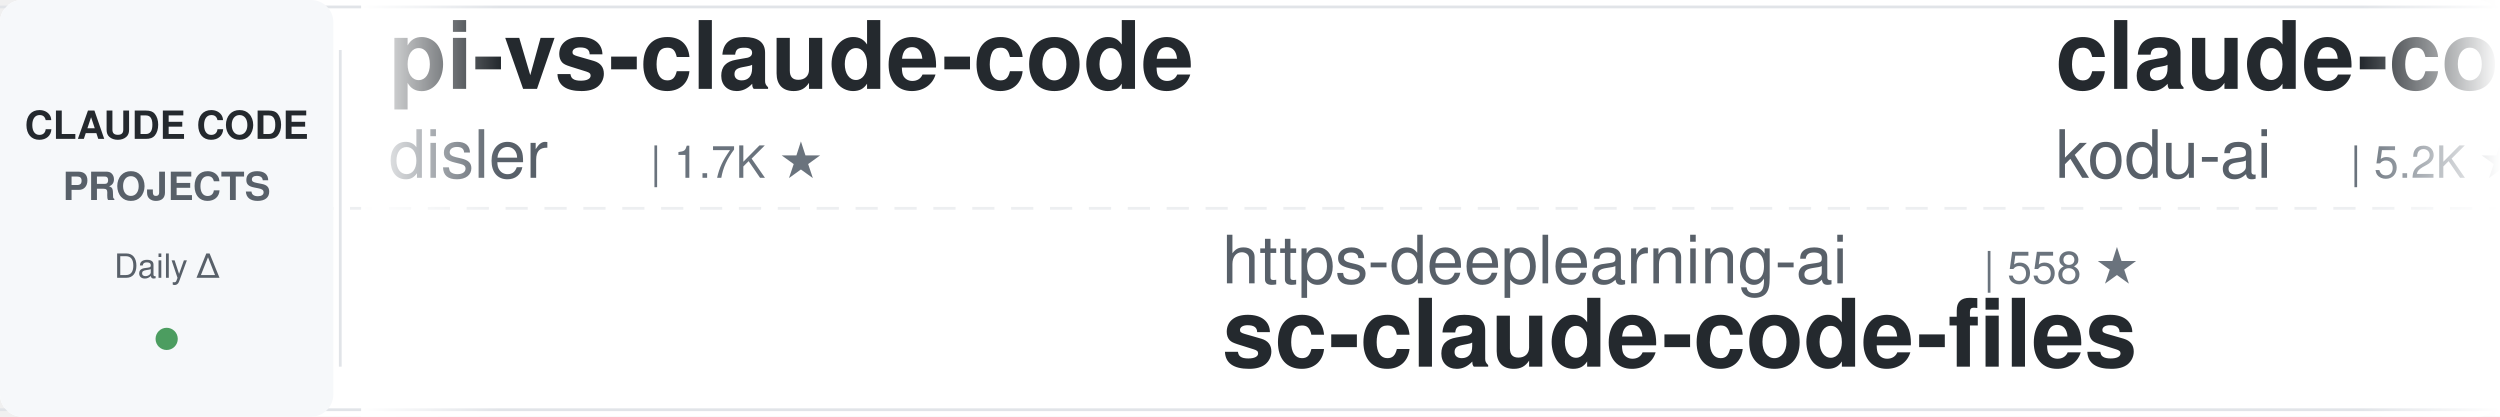
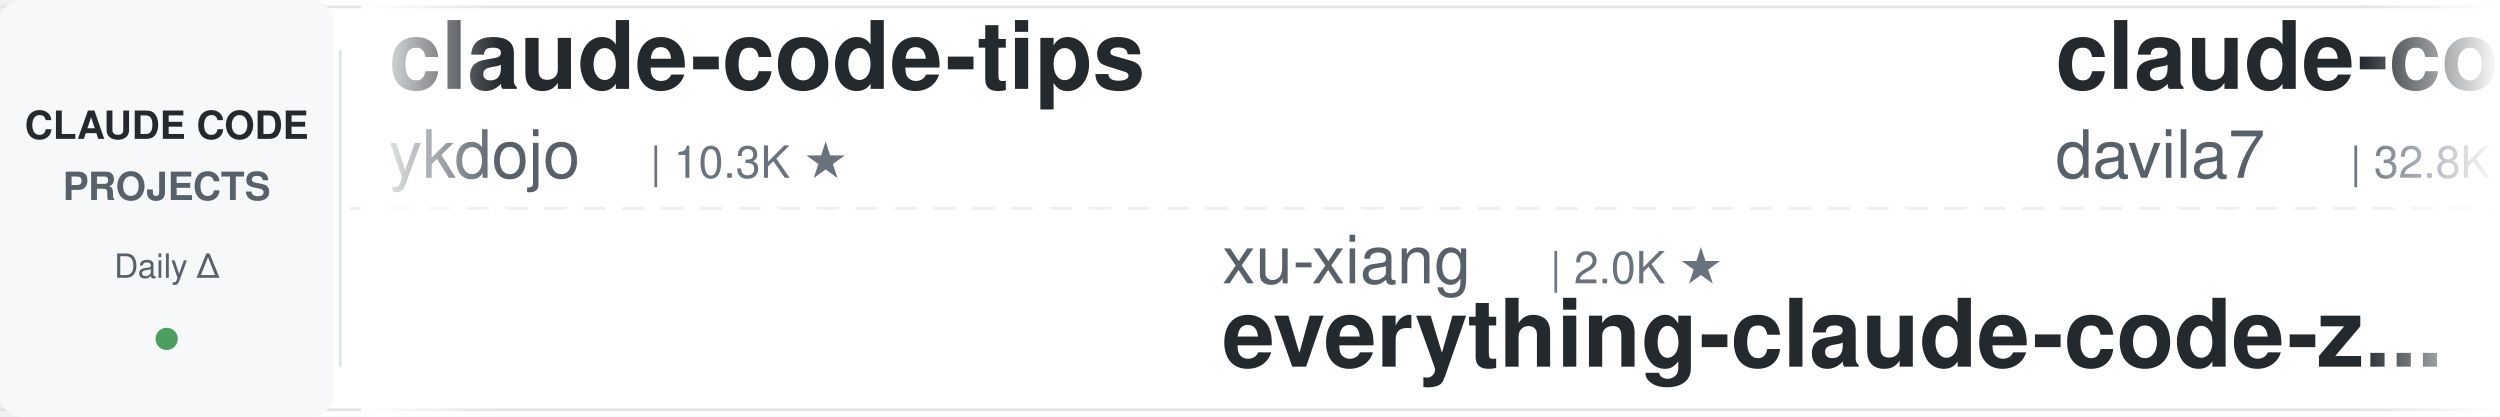
<svg xmlns="http://www.w3.org/2000/svg" width="900" height="150">
  <defs>
    <linearGradient id="leftFade" x1="0%" y1="0%" x2="100%" y2="0%">
      <stop offset="0%" style="stop-color:#ffffff;stop-opacity:1" />
      <stop offset="100%" style="stop-color:#ffffff;stop-opacity:0" />
    </linearGradient>
    <linearGradient id="rightFade" x1="0%" y1="0%" x2="100%" y2="0%">
      <stop offset="0%" style="stop-color:#ffffff;stop-opacity:0" />
      <stop offset="100%" style="stop-color:#ffffff;stop-opacity:1" />
    </linearGradient>
  </defs>
  <rect width="900" height="150" fill="#ffffff" rx="8" />
  <rect x="0" y="2" width="900" height="1" fill="#e1e4e8" />
  <rect x="0" y="147" width="900" height="1" fill="#e1e4e8" />
  <line x1="0" y1="75" x2="900" y2="75" stroke="#e1e4e8" stroke-width="1" stroke-dasharray="8 6" opacity="0.6" />
  <rect x="0" y="0" width="120" height="150" fill="#f6f8fa" rx="8" />
  <text x="60" y="50" font-family="-apple-system, BlinkMacSystemFont, 'Segoe UI', Helvetica, Arial, sans-serif" font-size="14" font-weight="600" fill="#24292e" text-anchor="middle">CLAUDE CODE</text>
  <text x="60" y="72" font-family="-apple-system, BlinkMacSystemFont, 'Segoe UI', Helvetica, Arial, sans-serif" font-size="14" font-weight="600" fill="#586069" text-anchor="middle">PROJECTS</text>
  <text x="60" y="100" font-family="-apple-system, BlinkMacSystemFont, 'Segoe UI', Helvetica, Arial, sans-serif" font-size="12" font-weight="500" fill="#586069" text-anchor="middle">Daily Δ</text>
  <circle cx="60" cy="122" r="4" fill="#22863a" opacity="0.8" />
  <rect x="122" y="18" width="1" height="114" fill="#e1e4e8" />
  <clipPath id="tickerClip">
    <rect x="130" y="0" width="770" height="150" />
  </clipPath>
  <g clip-path="url(#tickerClip)">
    <g id="tickerItems">
      <animateTransform attributeName="transform" attributeType="XML" type="translate" from="0 0" to="-3000 0" dur="54s" repeatCount="indefinite" />
      <g transform="translate(0, 0)">
-         <text x="140" y="32" font-family="-apple-system, BlinkMacSystemFont, 'Segoe UI', Helvetica, Arial, sans-serif" font-size="34" font-weight="600" fill="#24292e">pi-vs-claude-code</text>
-         <text x="140" y="64" font-family="-apple-system, BlinkMacSystemFont, 'Segoe UI', Helvetica, Arial, sans-serif" font-size="24" font-weight="400" fill="#586069">disler</text>
-         <text x="234" y="64" font-family="-apple-system, BlinkMacSystemFont, 'Segoe UI', Helvetica, Arial, sans-serif" font-size="16" font-weight="500" fill="#6a737d">| 1.7K ★</text>
+         <text x="140" y="32" font-family="-apple-system, BlinkMacSystemFont, 'Segoe UI', Helvetica, Arial, sans-serif" font-size="34" font-weight="600" fill="#24292e">claude-code-tips</text>
+         <text x="140" y="64" font-family="-apple-system, BlinkMacSystemFont, 'Segoe UI', Helvetica, Arial, sans-serif" font-size="24" font-weight="400" fill="#586069">ykdojo</text>
+         <text x="234" y="64" font-family="-apple-system, BlinkMacSystemFont, 'Segoe UI', Helvetica, Arial, sans-serif" font-size="16" font-weight="500" fill="#6a737d">| 10.3K ★</text>
      </g>
      <g transform="translate(300, 0)">
-         <text x="140" y="102" font-family="-apple-system, BlinkMacSystemFont, 'Segoe UI', Helvetica, Arial, sans-serif" font-size="24" font-weight="400" fill="#586069">https-deeplearning-ai</text>
-         <text x="414" y="102" font-family="-apple-system, BlinkMacSystemFont, 'Segoe UI', Helvetica, Arial, sans-serif" font-size="16" font-weight="500" fill="#6a737d">| 558 ★</text>
-         <text x="140" y="132" font-family="-apple-system, BlinkMacSystemFont, 'Segoe UI', Helvetica, Arial, sans-serif" font-size="34" font-weight="600" fill="#24292e">sc-claude-code-files</text>
+         <text x="140" y="102" font-family="-apple-system, BlinkMacSystemFont, 'Segoe UI', Helvetica, Arial, sans-serif" font-size="24" font-weight="400" fill="#586069">xu-xiang</text>
+         <text x="258" y="102" font-family="-apple-system, BlinkMacSystemFont, 'Segoe UI', Helvetica, Arial, sans-serif" font-size="16" font-weight="500" fill="#6a737d">| 2.0K ★</text>
+         <text x="140" y="132" font-family="-apple-system, BlinkMacSystemFont, 'Segoe UI', Helvetica, Arial, sans-serif" font-size="34" font-weight="600" fill="#24292e">everything-claude-code-z...</text>
      </g>
      <g transform="translate(600, 0)">
-         <text x="140" y="32" font-family="-apple-system, BlinkMacSystemFont, 'Segoe UI', Helvetica, Arial, sans-serif" font-size="34" font-weight="600" fill="#24292e">claude-coder</text>
-         <text x="140" y="64" font-family="-apple-system, BlinkMacSystemFont, 'Segoe UI', Helvetica, Arial, sans-serif" font-size="24" font-weight="400" fill="#586069">kodu-ai</text>
-         <text x="246" y="64" font-family="-apple-system, BlinkMacSystemFont, 'Segoe UI', Helvetica, Arial, sans-serif" font-size="16" font-weight="500" fill="#6a737d">| 5.2K ★</text>
+         <text x="140" y="32" font-family="-apple-system, BlinkMacSystemFont, 'Segoe UI', Helvetica, Arial, sans-serif" font-size="34" font-weight="600" fill="#24292e">claude-code-templates</text>
+         <text x="140" y="64" font-family="-apple-system, BlinkMacSystemFont, 'Segoe UI', Helvetica, Arial, sans-serif" font-size="24" font-weight="400" fill="#586069">davila7</text>
+         <text x="246" y="64" font-family="-apple-system, BlinkMacSystemFont, 'Segoe UI', Helvetica, Arial, sans-serif" font-size="16" font-weight="500" fill="#6a737d">| 32.8K ★</text>
      </g>
      <g transform="translate(900, 0)">
-         <text x="140" y="102" font-family="-apple-system, BlinkMacSystemFont, 'Segoe UI', Helvetica, Arial, sans-serif" font-size="24" font-weight="400" fill="#586069">pedrohcgs</text>
-         <text x="270" y="102" font-family="-apple-system, BlinkMacSystemFont, 'Segoe UI', Helvetica, Arial, sans-serif" font-size="16" font-weight="500" fill="#6a737d">| 1.7K ★</text>
-         <text x="140" y="132" font-family="-apple-system, BlinkMacSystemFont, 'Segoe UI', Helvetica, Arial, sans-serif" font-size="34" font-weight="600" fill="#24292e">claude-code-my-workflow</text>
+         <text x="140" y="102" font-family="-apple-system, BlinkMacSystemFont, 'Segoe UI', Helvetica, Arial, sans-serif" font-size="24" font-weight="400" fill="#586069">ChrisWiles</text>
+         <text x="282" y="102" font-family="-apple-system, BlinkMacSystemFont, 'Segoe UI', Helvetica, Arial, sans-serif" font-size="16" font-weight="500" fill="#6a737d">| 6.1K ★</text>
+         <text x="140" y="132" font-family="-apple-system, BlinkMacSystemFont, 'Segoe UI', Helvetica, Arial, sans-serif" font-size="34" font-weight="600" fill="#24292e">claude-code-showcase</text>
      </g>
      <g transform="translate(1200, 0)">
-         <text x="140" y="32" font-family="-apple-system, BlinkMacSystemFont, 'Segoe UI', Helvetica, Arial, sans-serif" font-size="34" font-weight="600" fill="#24292e">everything-claude-code-z...</text>
-         <text x="140" y="64" font-family="-apple-system, BlinkMacSystemFont, 'Segoe UI', Helvetica, Arial, sans-serif" font-size="24" font-weight="400" fill="#586069">xu-xiang</text>
-         <text x="258" y="64" font-family="-apple-system, BlinkMacSystemFont, 'Segoe UI', Helvetica, Arial, sans-serif" font-size="16" font-weight="500" fill="#6a737d">| 2.0K ★</text>
+         <text x="140" y="32" font-family="-apple-system, BlinkMacSystemFont, 'Segoe UI', Helvetica, Arial, sans-serif" font-size="34" font-weight="600" fill="#24292e">Open-ClaudeCode</text>
+         <text x="140" y="64" font-family="-apple-system, BlinkMacSystemFont, 'Segoe UI', Helvetica, Arial, sans-serif" font-size="24" font-weight="400" fill="#586069">LING71671</text>
+         <text x="270" y="64" font-family="-apple-system, BlinkMacSystemFont, 'Segoe UI', Helvetica, Arial, sans-serif" font-size="16" font-weight="500" fill="#6a737d">| 973 ★</text>
      </g>
      <g transform="translate(1500, 0)">
-         <text x="140" y="102" font-family="-apple-system, BlinkMacSystemFont, 'Segoe UI', Helvetica, Arial, sans-serif" font-size="24" font-weight="400" fill="#586069">asgeirtj</text>
-         <text x="258" y="102" font-family="-apple-system, BlinkMacSystemFont, 'Segoe UI', Helvetica, Arial, sans-serif" font-size="16" font-weight="500" fill="#6a737d">| 70.0K ★</text>
-         <text x="140" y="132" font-family="-apple-system, BlinkMacSystemFont, 'Segoe UI', Helvetica, Arial, sans-serif" font-size="34" font-weight="600" fill="#24292e">system_prompts_leaks</text>
+         <text x="140" y="102" font-family="-apple-system, BlinkMacSystemFont, 'Segoe UI', Helvetica, Arial, sans-serif" font-size="24" font-weight="400" fill="#586069">VILA-Lab</text>
+         <text x="258" y="102" font-family="-apple-system, BlinkMacSystemFont, 'Segoe UI', Helvetica, Arial, sans-serif" font-size="16" font-weight="500" fill="#6a737d">| 2.2K ★</text>
+         <text x="140" y="132" font-family="-apple-system, BlinkMacSystemFont, 'Segoe UI', Helvetica, Arial, sans-serif" font-size="34" font-weight="600" fill="#24292e">Dive-into-Claude-Code</text>
      </g>
      <g transform="translate(1800, 0)">
-         <text x="140" y="32" font-family="-apple-system, BlinkMacSystemFont, 'Segoe UI', Helvetica, Arial, sans-serif" font-size="34" font-weight="600" fill="#24292e">claude-code-reverse</text>
-         <text x="140" y="64" font-family="-apple-system, BlinkMacSystemFont, 'Segoe UI', Helvetica, Arial, sans-serif" font-size="24" font-weight="400" fill="#586069">Yuyz0112</text>
-         <text x="258" y="64" font-family="-apple-system, BlinkMacSystemFont, 'Segoe UI', Helvetica, Arial, sans-serif" font-size="16" font-weight="500" fill="#6a737d">| 2.4K ★</text>
+         <text x="140" y="32" font-family="-apple-system, BlinkMacSystemFont, 'Segoe UI', Helvetica, Arial, sans-serif" font-size="34" font-weight="600" fill="#24292e">claude-code-router</text>
+         <text x="140" y="64" font-family="-apple-system, BlinkMacSystemFont, 'Segoe UI', Helvetica, Arial, sans-serif" font-size="24" font-weight="400" fill="#586069">musistudio</text>
+         <text x="282" y="64" font-family="-apple-system, BlinkMacSystemFont, 'Segoe UI', Helvetica, Arial, sans-serif" font-size="16" font-weight="500" fill="#6a737d">| 37.8K ★</text>
      </g>
      <g transform="translate(2100, 0)">
-         <text x="140" y="102" font-family="-apple-system, BlinkMacSystemFont, 'Segoe UI', Helvetica, Arial, sans-serif" font-size="24" font-weight="400" fill="#586069">wanshuiyin</text>
-         <text x="282" y="102" font-family="-apple-system, BlinkMacSystemFont, 'Segoe UI', Helvetica, Arial, sans-serif" font-size="16" font-weight="500" fill="#6a737d">| 17.9K ★</text>
-         <text x="140" y="132" font-family="-apple-system, BlinkMacSystemFont, 'Segoe UI', Helvetica, Arial, sans-serif" font-size="34" font-weight="600" fill="#24292e">Auto-claude-code-researc...</text>
+         <text x="140" y="102" font-family="-apple-system, BlinkMacSystemFont, 'Segoe UI', Helvetica, Arial, sans-serif" font-size="24" font-weight="400" fill="#586069">Chachamaru127</text>
+         <text x="318" y="102" font-family="-apple-system, BlinkMacSystemFont, 'Segoe UI', Helvetica, Arial, sans-serif" font-size="16" font-weight="500" fill="#6a737d">| 3.2K ★</text>
+         <text x="140" y="132" font-family="-apple-system, BlinkMacSystemFont, 'Segoe UI', Helvetica, Arial, sans-serif" font-size="34" font-weight="600" fill="#24292e">claude-code-harness</text>
      </g>
      <g transform="translate(2400, 0)">
-         <text x="140" y="32" font-family="-apple-system, BlinkMacSystemFont, 'Segoe UI', Helvetica, Arial, sans-serif" font-size="34" font-weight="600" fill="#24292e">claude-code-from-source</text>
-         <text x="140" y="64" font-family="-apple-system, BlinkMacSystemFont, 'Segoe UI', Helvetica, Arial, sans-serif" font-size="24" font-weight="400" fill="#586069">alejandrobalderas</text>
-         <text x="366" y="64" font-family="-apple-system, BlinkMacSystemFont, 'Segoe UI', Helvetica, Arial, sans-serif" font-size="16" font-weight="500" fill="#6a737d">| 3.0K ★</text>
+         <text x="140" y="32" font-family="-apple-system, BlinkMacSystemFont, 'Segoe UI', Helvetica, Arial, sans-serif" font-size="34" font-weight="600" fill="#24292e">claude-code-prompts</text>
+         <text x="140" y="64" font-family="-apple-system, BlinkMacSystemFont, 'Segoe UI', Helvetica, Arial, sans-serif" font-size="24" font-weight="400" fill="#586069">repowise-dev</text>
+         <text x="306" y="64" font-family="-apple-system, BlinkMacSystemFont, 'Segoe UI', Helvetica, Arial, sans-serif" font-size="16" font-weight="500" fill="#6a737d">| 1.2K ★</text>
      </g>
      <g transform="translate(2700, 0)">
-         <text x="140" y="102" font-family="-apple-system, BlinkMacSystemFont, 'Segoe UI', Helvetica, Arial, sans-serif" font-size="24" font-weight="400" fill="#586069">OneRedOak</text>
-         <text x="270" y="102" font-family="-apple-system, BlinkMacSystemFont, 'Segoe UI', Helvetica, Arial, sans-serif" font-size="16" font-weight="500" fill="#6a737d">| 3.9K ★</text>
-         <text x="140" y="132" font-family="-apple-system, BlinkMacSystemFont, 'Segoe UI', Helvetica, Arial, sans-serif" font-size="34" font-weight="600" fill="#24292e">claude-code-workflows</text>
+         <text x="140" y="102" font-family="-apple-system, BlinkMacSystemFont, 'Segoe UI', Helvetica, Arial, sans-serif" font-size="24" font-weight="400" fill="#586069">huangserva</text>
+         <text x="282" y="102" font-family="-apple-system, BlinkMacSystemFont, 'Segoe UI', Helvetica, Arial, sans-serif" font-size="16" font-weight="500" fill="#6a737d">| 629 ★</text>
+         <text x="140" y="132" font-family="-apple-system, BlinkMacSystemFont, 'Segoe UI', Helvetica, Arial, sans-serif" font-size="34" font-weight="600" fill="#24292e">claude-code-cli</text>
      </g>
      <g transform="translate(3000, 0)">
-         <text x="140" y="32" font-family="-apple-system, BlinkMacSystemFont, 'Segoe UI', Helvetica, Arial, sans-serif" font-size="34" font-weight="600" fill="#24292e">pi-vs-claude-code</text>
-         <text x="140" y="64" font-family="-apple-system, BlinkMacSystemFont, 'Segoe UI', Helvetica, Arial, sans-serif" font-size="24" font-weight="400" fill="#586069">disler</text>
-         <text x="234" y="64" font-family="-apple-system, BlinkMacSystemFont, 'Segoe UI', Helvetica, Arial, sans-serif" font-size="16" font-weight="500" fill="#6a737d">| 1.7K ★</text>
+         <text x="140" y="32" font-family="-apple-system, BlinkMacSystemFont, 'Segoe UI', Helvetica, Arial, sans-serif" font-size="34" font-weight="600" fill="#24292e">claude-code-tips</text>
+         <text x="140" y="64" font-family="-apple-system, BlinkMacSystemFont, 'Segoe UI', Helvetica, Arial, sans-serif" font-size="24" font-weight="400" fill="#586069">ykdojo</text>
+         <text x="234" y="64" font-family="-apple-system, BlinkMacSystemFont, 'Segoe UI', Helvetica, Arial, sans-serif" font-size="16" font-weight="500" fill="#6a737d">| 10.3K ★</text>
      </g>
      <g transform="translate(3300, 0)">
-         <text x="140" y="102" font-family="-apple-system, BlinkMacSystemFont, 'Segoe UI', Helvetica, Arial, sans-serif" font-size="24" font-weight="400" fill="#586069">https-deeplearning-ai</text>
-         <text x="414" y="102" font-family="-apple-system, BlinkMacSystemFont, 'Segoe UI', Helvetica, Arial, sans-serif" font-size="16" font-weight="500" fill="#6a737d">| 558 ★</text>
-         <text x="140" y="132" font-family="-apple-system, BlinkMacSystemFont, 'Segoe UI', Helvetica, Arial, sans-serif" font-size="34" font-weight="600" fill="#24292e">sc-claude-code-files</text>
+         <text x="140" y="102" font-family="-apple-system, BlinkMacSystemFont, 'Segoe UI', Helvetica, Arial, sans-serif" font-size="24" font-weight="400" fill="#586069">xu-xiang</text>
+         <text x="258" y="102" font-family="-apple-system, BlinkMacSystemFont, 'Segoe UI', Helvetica, Arial, sans-serif" font-size="16" font-weight="500" fill="#6a737d">| 2.0K ★</text>
+         <text x="140" y="132" font-family="-apple-system, BlinkMacSystemFont, 'Segoe UI', Helvetica, Arial, sans-serif" font-size="34" font-weight="600" fill="#24292e">everything-claude-code-z...</text>
      </g>
      <g transform="translate(3600, 0)">
-         <text x="140" y="32" font-family="-apple-system, BlinkMacSystemFont, 'Segoe UI', Helvetica, Arial, sans-serif" font-size="34" font-weight="600" fill="#24292e">claude-coder</text>
-         <text x="140" y="64" font-family="-apple-system, BlinkMacSystemFont, 'Segoe UI', Helvetica, Arial, sans-serif" font-size="24" font-weight="400" fill="#586069">kodu-ai</text>
-         <text x="246" y="64" font-family="-apple-system, BlinkMacSystemFont, 'Segoe UI', Helvetica, Arial, sans-serif" font-size="16" font-weight="500" fill="#6a737d">| 5.2K ★</text>
+         <text x="140" y="32" font-family="-apple-system, BlinkMacSystemFont, 'Segoe UI', Helvetica, Arial, sans-serif" font-size="34" font-weight="600" fill="#24292e">claude-code-templates</text>
+         <text x="140" y="64" font-family="-apple-system, BlinkMacSystemFont, 'Segoe UI', Helvetica, Arial, sans-serif" font-size="24" font-weight="400" fill="#586069">davila7</text>
+         <text x="246" y="64" font-family="-apple-system, BlinkMacSystemFont, 'Segoe UI', Helvetica, Arial, sans-serif" font-size="16" font-weight="500" fill="#6a737d">| 32.8K ★</text>
      </g>
      <g transform="translate(3900, 0)">
-         <text x="140" y="102" font-family="-apple-system, BlinkMacSystemFont, 'Segoe UI', Helvetica, Arial, sans-serif" font-size="24" font-weight="400" fill="#586069">pedrohcgs</text>
-         <text x="270" y="102" font-family="-apple-system, BlinkMacSystemFont, 'Segoe UI', Helvetica, Arial, sans-serif" font-size="16" font-weight="500" fill="#6a737d">| 1.7K ★</text>
-         <text x="140" y="132" font-family="-apple-system, BlinkMacSystemFont, 'Segoe UI', Helvetica, Arial, sans-serif" font-size="34" font-weight="600" fill="#24292e">claude-code-my-workflow</text>
+         <text x="140" y="102" font-family="-apple-system, BlinkMacSystemFont, 'Segoe UI', Helvetica, Arial, sans-serif" font-size="24" font-weight="400" fill="#586069">ChrisWiles</text>
+         <text x="282" y="102" font-family="-apple-system, BlinkMacSystemFont, 'Segoe UI', Helvetica, Arial, sans-serif" font-size="16" font-weight="500" fill="#6a737d">| 6.1K ★</text>
+         <text x="140" y="132" font-family="-apple-system, BlinkMacSystemFont, 'Segoe UI', Helvetica, Arial, sans-serif" font-size="34" font-weight="600" fill="#24292e">claude-code-showcase</text>
      </g>
    </g>
  </g>
  <rect x="130" y="0" width="50" height="150" fill="url(#leftFade)" />
  <rect x="850" y="0" width="50" height="150" fill="url(#rightFade)" />
</svg>
